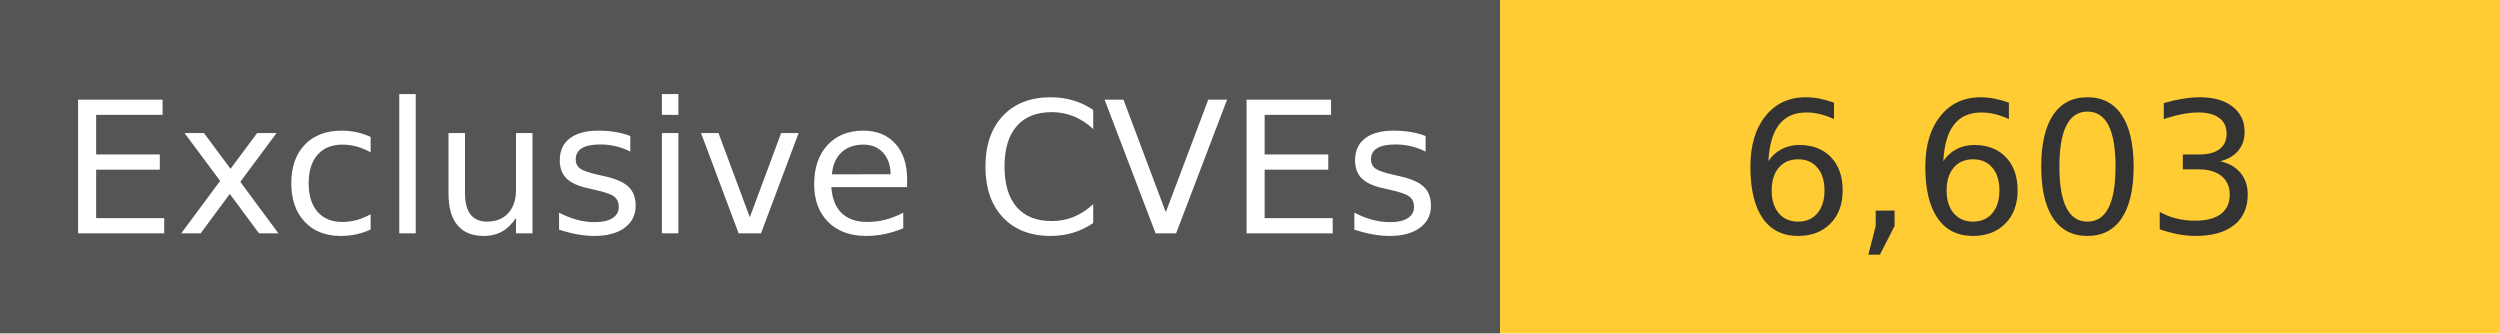
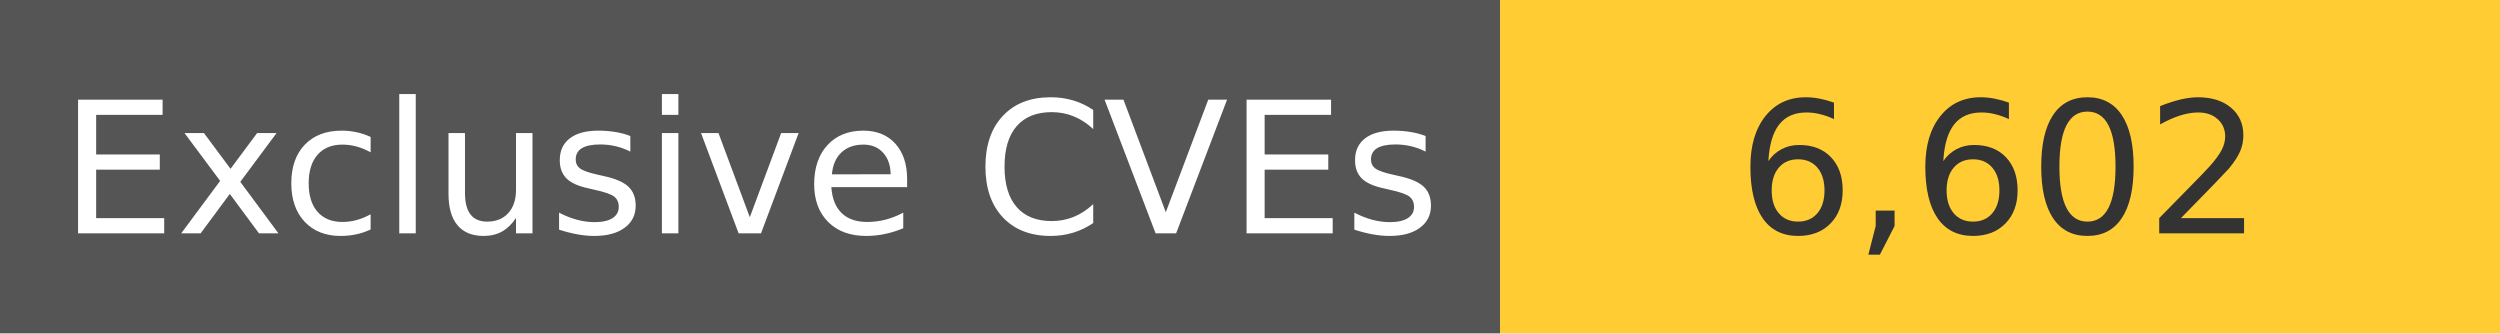
<svg xmlns="http://www.w3.org/2000/svg" width="150" height="20" role="img">
  <linearGradient id="s" x2="0" y2="100%">
    <stop offset="0" stop-color="#bbb" stop-opacity=".1" />
    <stop offset="1" stop-opacity=".1" />
  </linearGradient>
  <g>
    <rect width="90" height="20" fill="#555" />
    <rect x="90" width="267" height="20" fill="#ffcc33" />
  </g>
  <g fill="#fff" text-anchor="middle" font-family="Verdana,Geneva,DejaVu Sans,sans-serif" text-rendering="geometricPrecision" font-size="110">
    <text x="450" y="140" transform="scale(.1)" fill="#fff">
            Exclusive CVEs
        </text>
    <text x="1200" y="140" transform="scale(.1)" fill="#333">
-             6,603
+             6,602
        </text>
  </g>
</svg>
